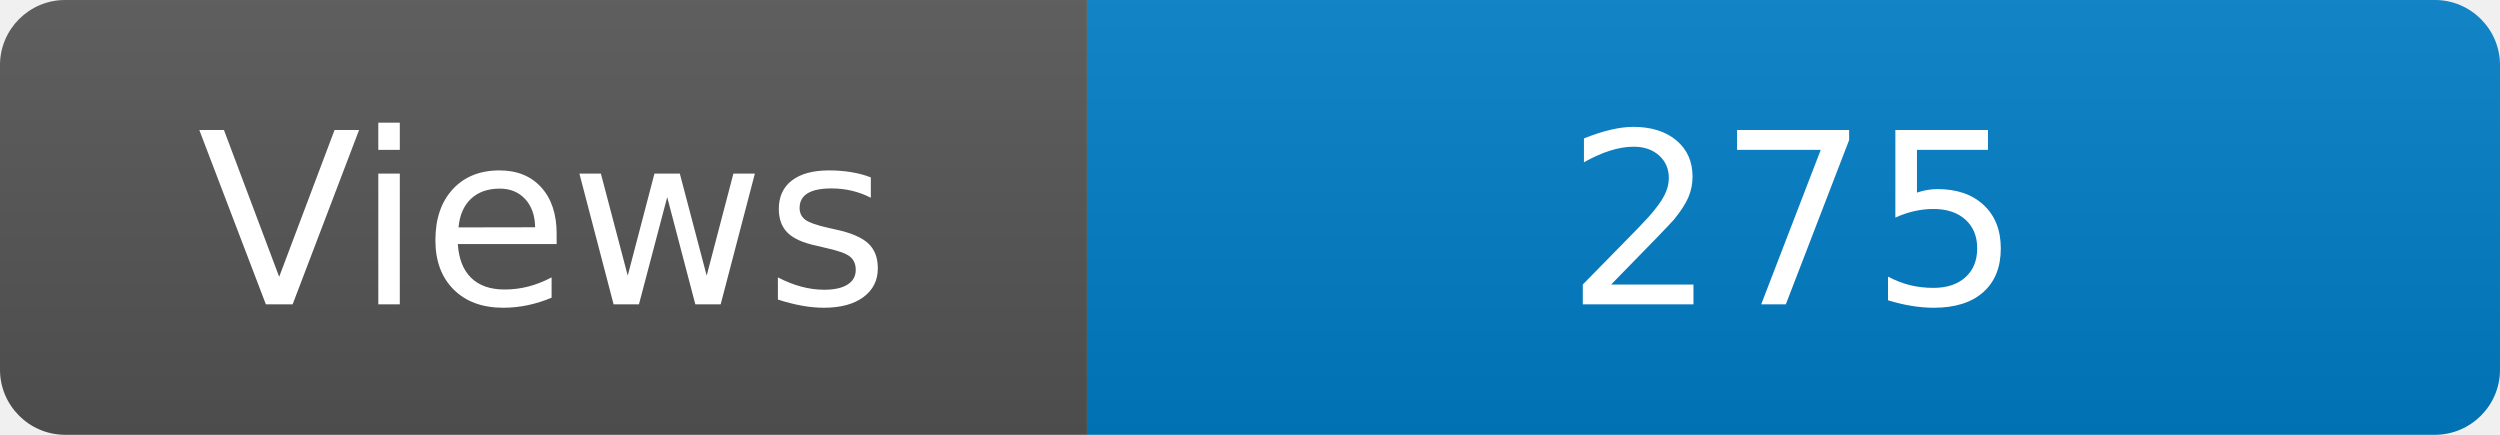
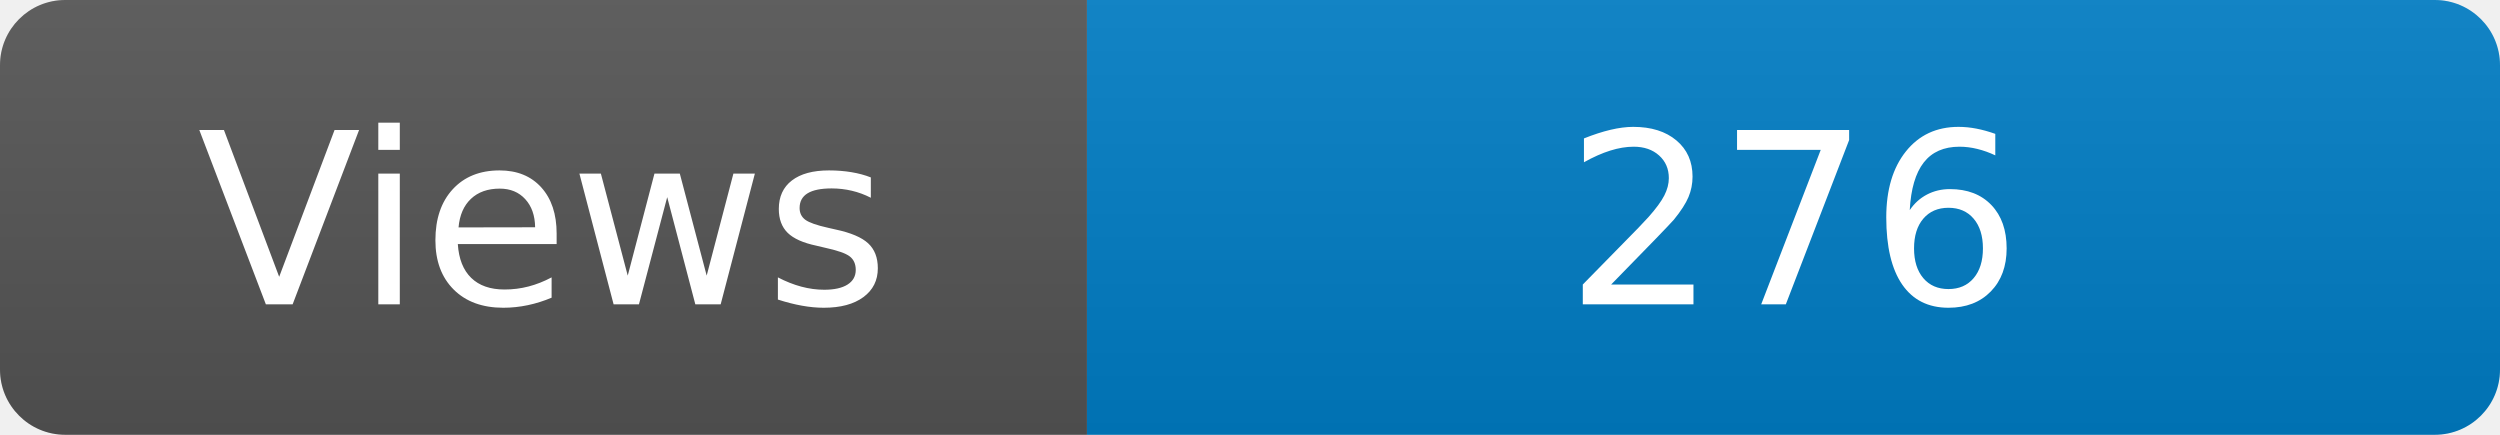
<svg xmlns="http://www.w3.org/2000/svg" width="115" height="20" role="img" aria-label="Maintained?: yes">
  <linearGradient id="s" x2="0" y2="100%">
    <stop offset="0" stop-color="#bbb" stop-opacity=".1" />
    <stop offset="1" stop-opacity=".1" />
  </linearGradient>
  <clipPath id="r">
    <rect width="115" height="20" rx="3" fill="#fff" />
  </clipPath>
  <g clip-path="url(#r)">
    <rect width="50" height="20" fill="#555" />
    <rect x="50" width="160" height="20" fill="#007ec6" />
    <rect width="115" height="20" fill="url(#s)" />
  </g>
  <g fill="#fff" text-anchor="middle" font-family="Verdana,Geneva,DejaVu Sans,sans-serif" font-size="110">
    <text x="250" y="140" transform="scale(.1)" fill="#fff">Views</text>
-     <text x="825" y="140" transform="scale(.1)" fill="#fff">275</text>
+     <text x="825" y="140" transform="scale(.1)" fill="#fff">276</text>
  </g>
</svg>
